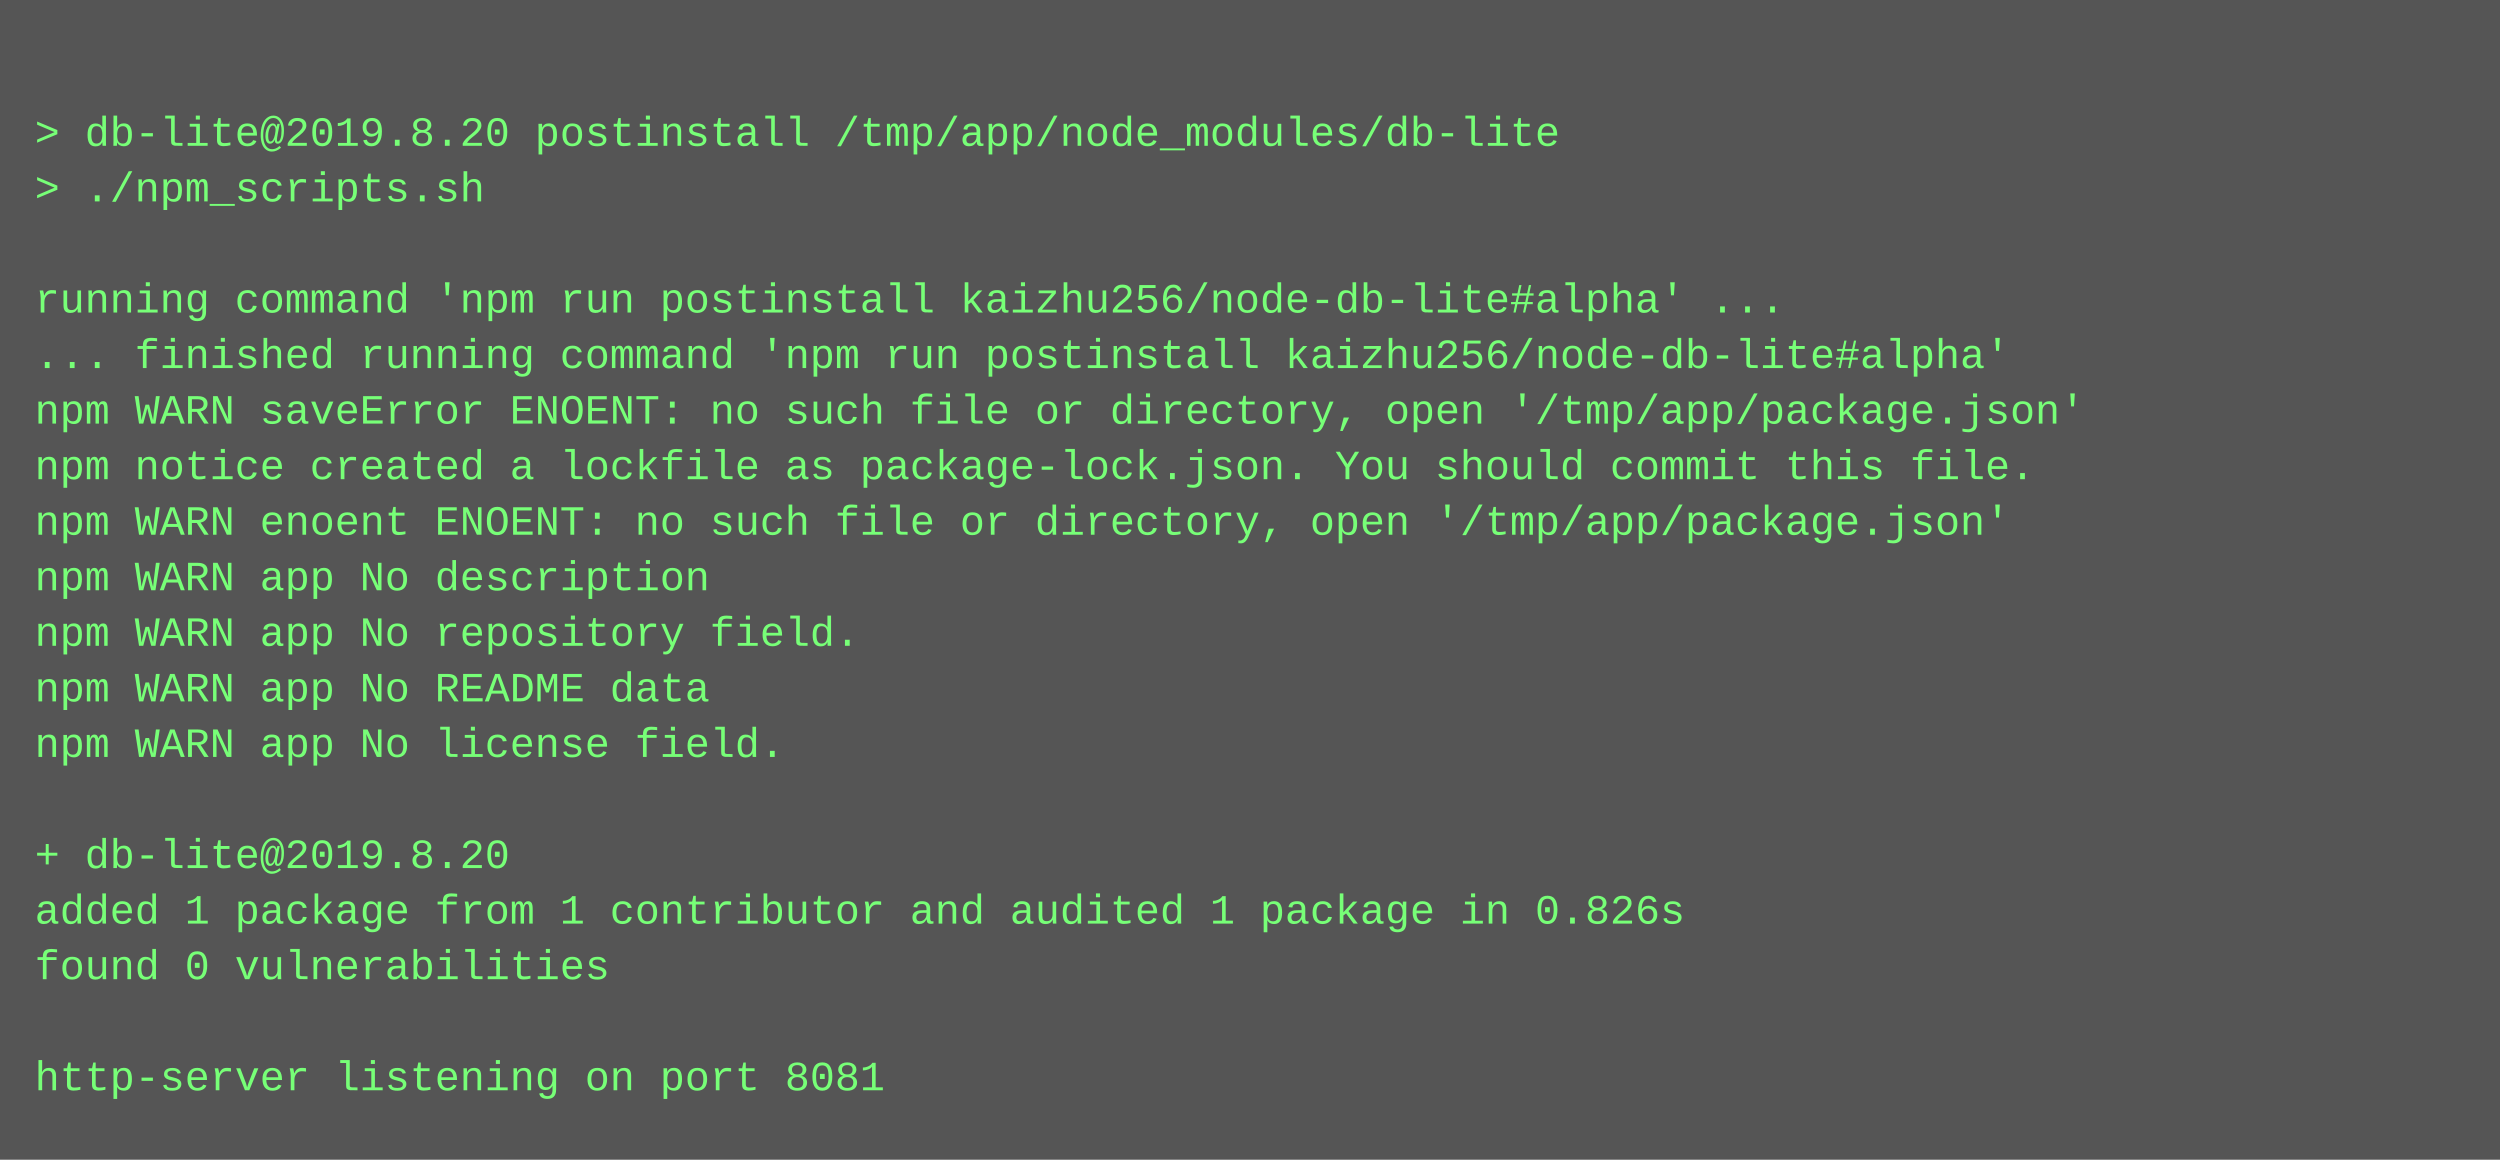
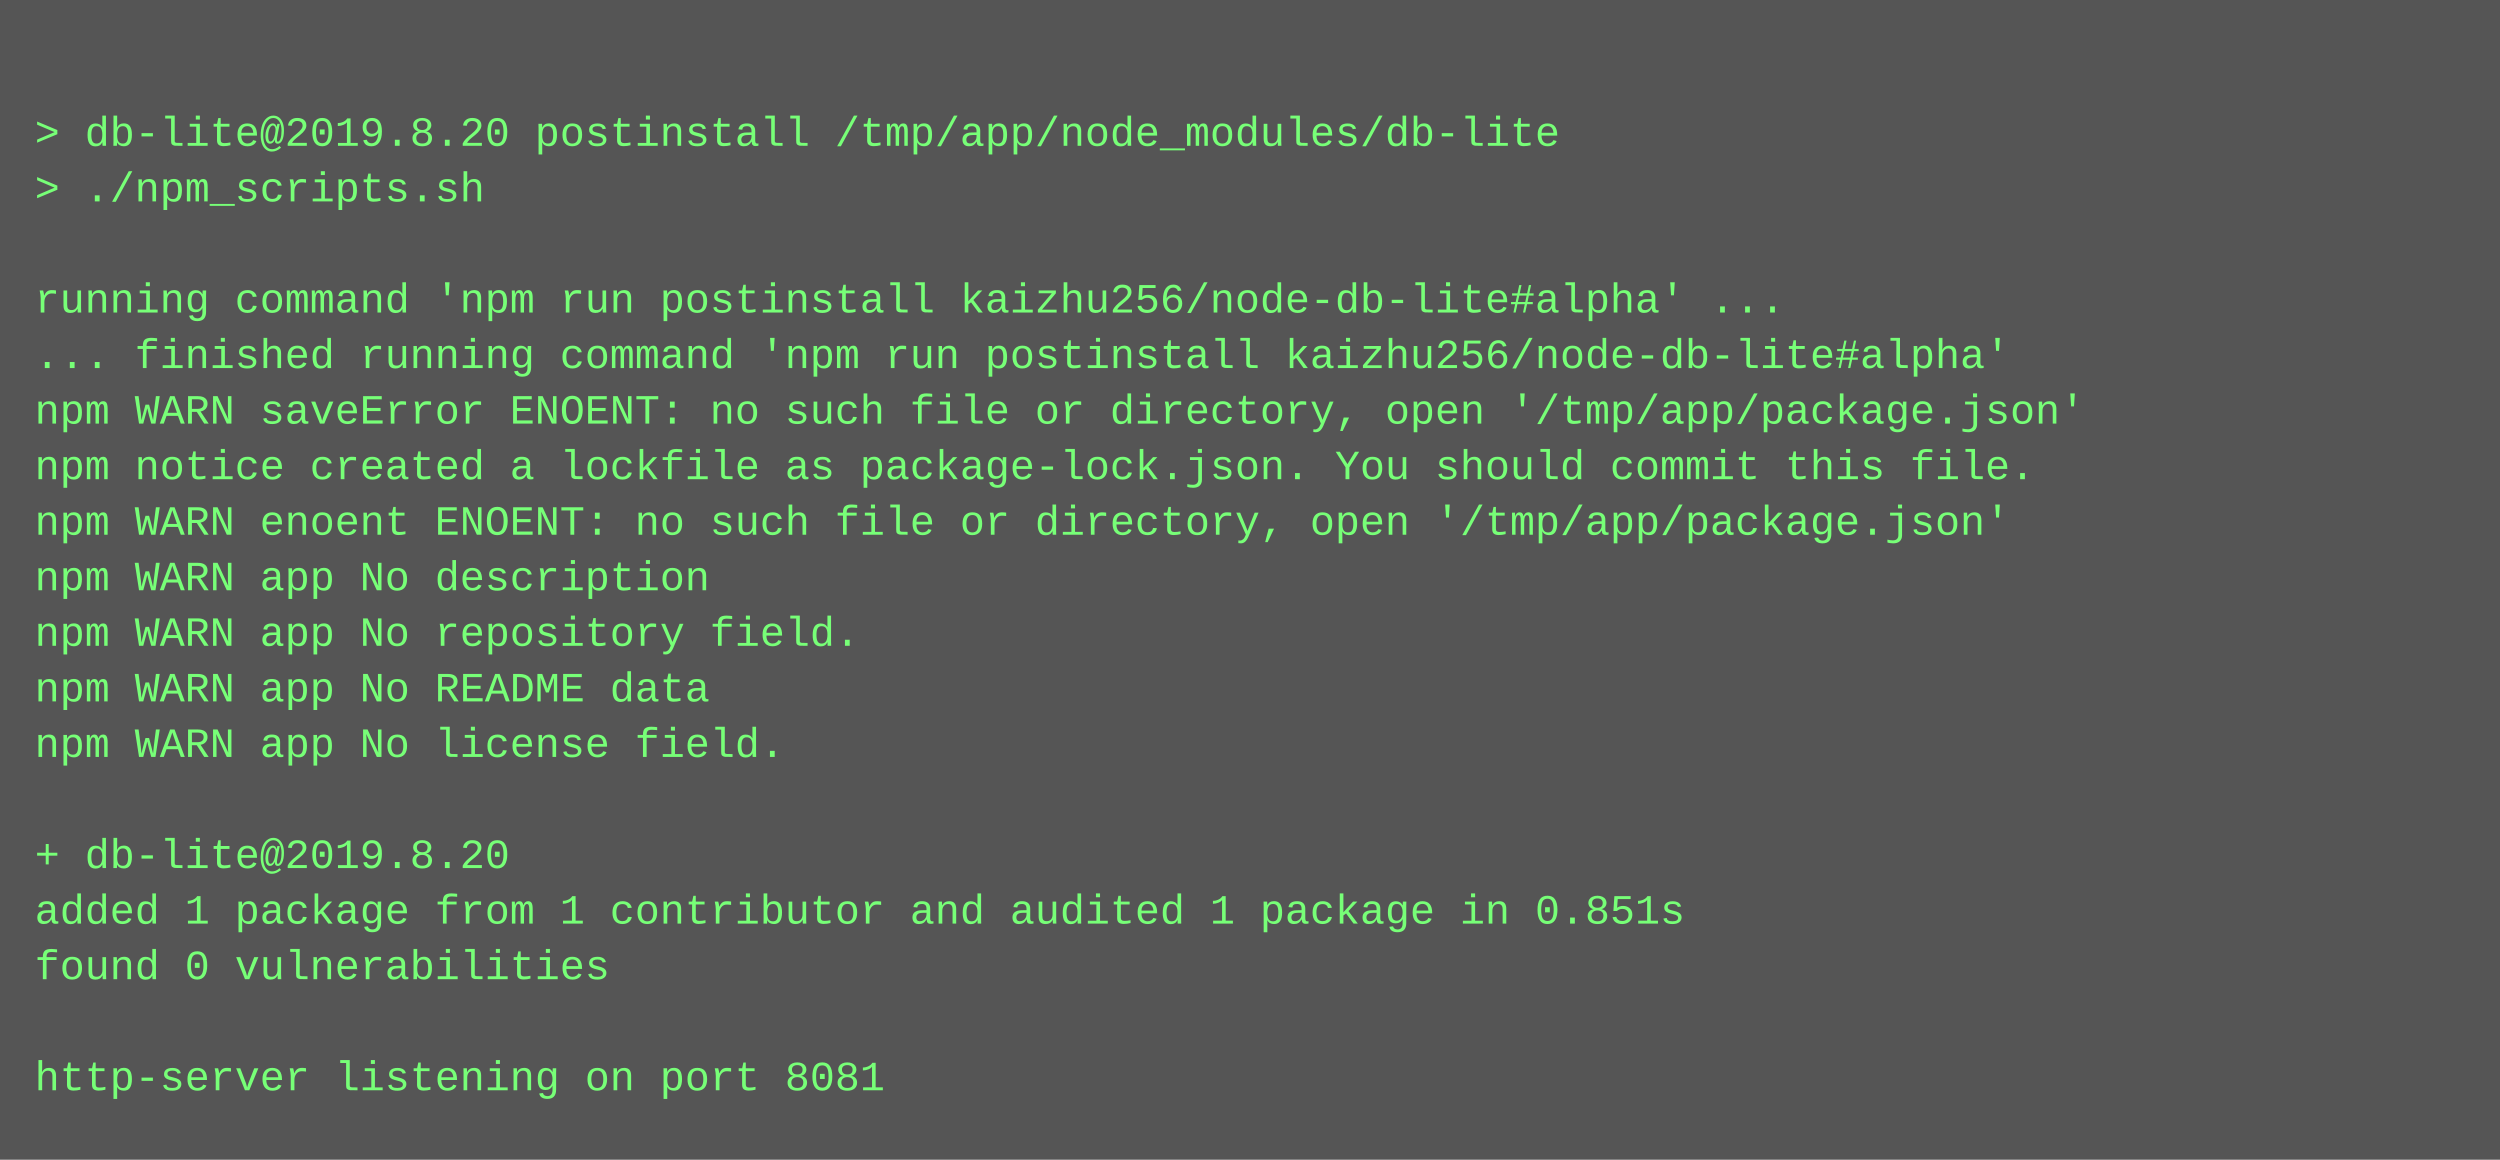
<svg xmlns="http://www.w3.org/2000/svg" height="334" width="720">
  <rect height="334" fill="#555" width="720" />
  <text fill="#7f7" font-family="Courier New" font-size="12" xml:space="preserve">
    <tspan x="10" y="26" />
    <tspan x="10" y="42">&gt; db-lite@2019.8.20 postinstall /tmp/app/node_modules/db-lite</tspan>
    <tspan x="10" y="58">&gt; ./npm_scripts.sh</tspan>
    <tspan x="10" y="74" />
    <tspan x="10" y="90">running command 'npm run postinstall kaizhu256/node-db-lite#alpha' ...</tspan>
    <tspan x="10" y="106">... finished running command 'npm run postinstall kaizhu256/node-db-lite#alpha'</tspan>
    <tspan x="10" y="122">npm WARN saveError ENOENT: no such file or directory, open '/tmp/app/package.json'</tspan>
    <tspan x="10" y="138">npm notice created a lockfile as package-lock.json. You should commit this file.</tspan>
    <tspan x="10" y="154">npm WARN enoent ENOENT: no such file or directory, open '/tmp/app/package.json'</tspan>
    <tspan x="10" y="170">npm WARN app No description</tspan>
    <tspan x="10" y="186">npm WARN app No repository field.</tspan>
    <tspan x="10" y="202">npm WARN app No README data</tspan>
    <tspan x="10" y="218">npm WARN app No license field.</tspan>
    <tspan x="10" y="234" />
    <tspan x="10" y="250">+ db-lite@2019.8.20</tspan>
-     <tspan x="10" y="266">added 1 package from 1 contributor and audited 1 package in 0.826s</tspan>
+     <tspan x="10" y="266">added 1 package from 1 contributor and audited 1 package in 0.851s</tspan>
    <tspan x="10" y="282">found 0 vulnerabilities</tspan>
    <tspan x="10" y="298" />
    <tspan x="10" y="314">http-server listening on port 8081</tspan>
  </text>
</svg>
